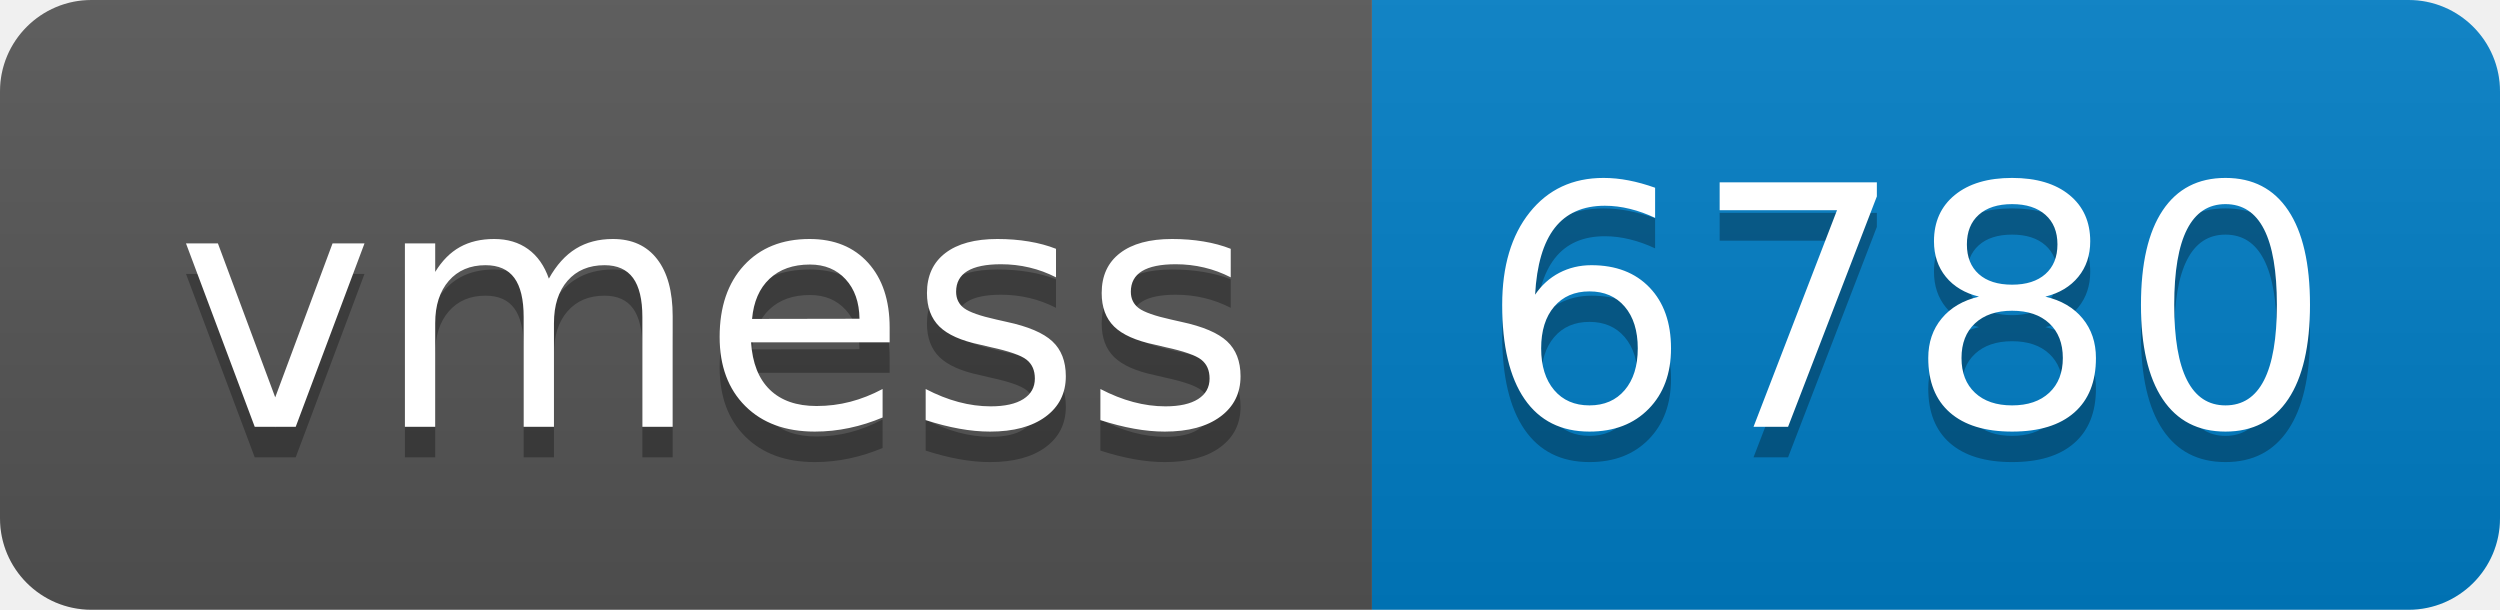
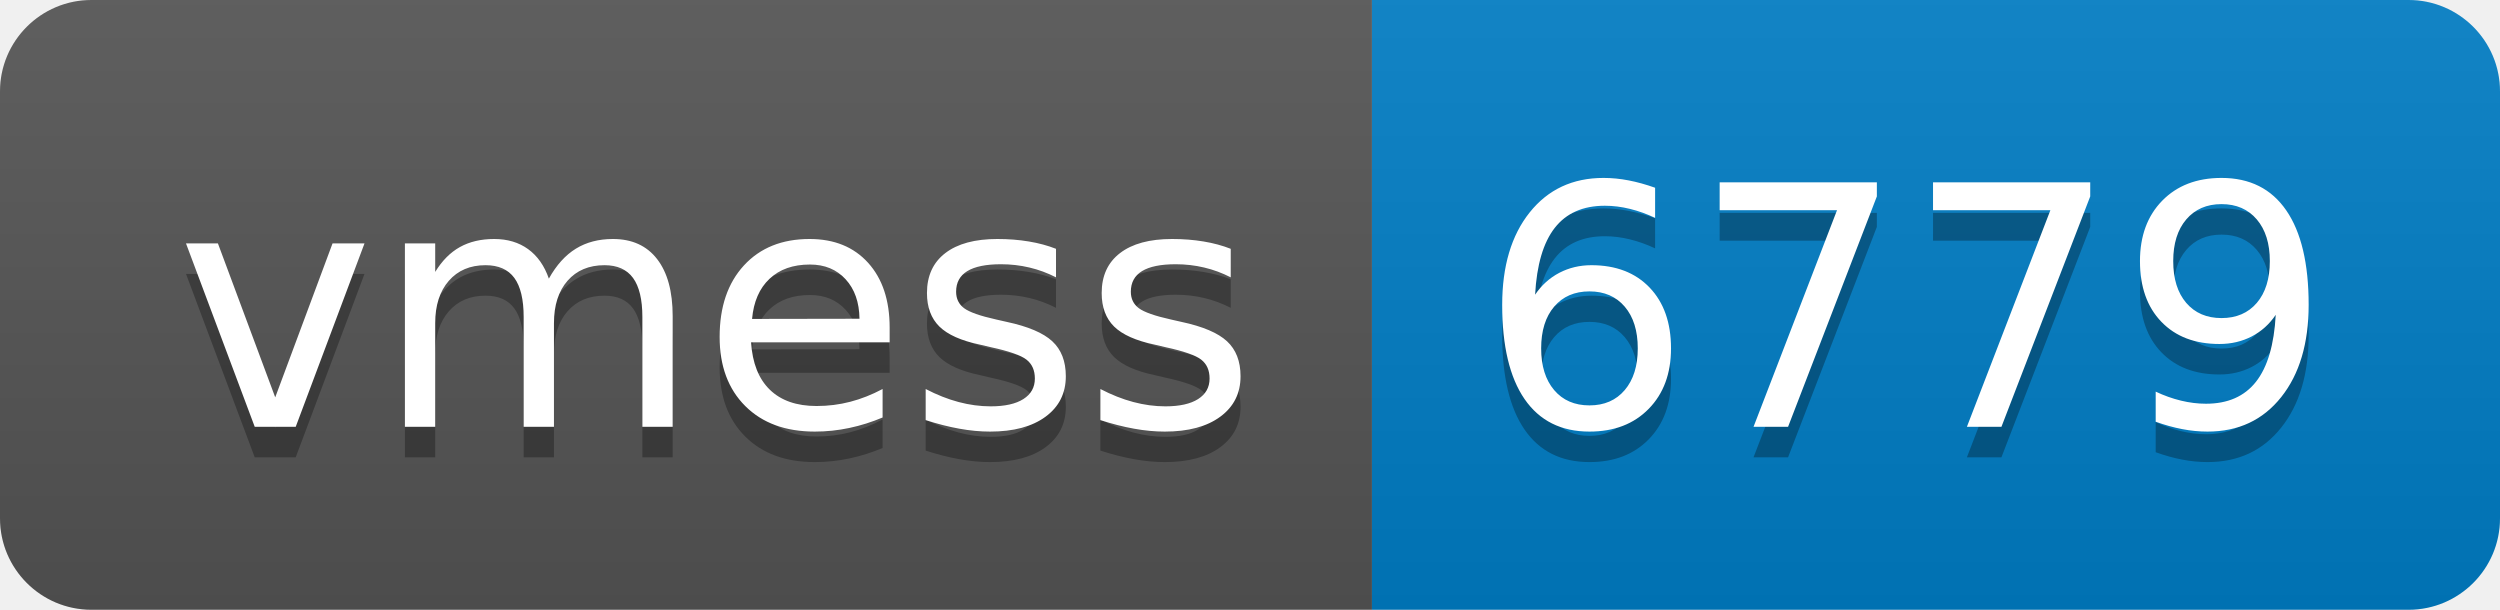
- <svg xmlns="http://www.w3.org/2000/svg" width="82" height="20" role="img" aria-label="vmess: 6780">
+ <svg xmlns="http://www.w3.org/2000/svg" width="82" height="20" role="img" aria-label="vmess: 6779">
  <linearGradient id="s" x2="0" y2="100%">
    <stop offset="0" stop-color="#bbb" stop-opacity=".1" />
    <stop offset="1" stop-opacity=".1" />
  </linearGradient>
  <clipPath id="r">
    <rect width="82" height="20" rx="3" fill="#fff" />
  </clipPath>
  <g clip-path="url(#r)">
    <rect width="45" height="20" fill="#555" />
    <rect x="45" width="37" height="20" fill="#007ec6" />
    <rect width="82" height="20" fill="url(#s)" />
  </g>
  <g fill="#fff" text-anchor="middle" font-family="Verdana,Geneva,DejaVu Sans,sans-serif" text-rendering="geometricPrecision" font-size="110">
    <text aria-hidden="true" x="235" y="150" fill="#010101" fill-opacity=".3" transform="scale(.1)" textLength="350">vmess</text>
    <text x="235" y="140" transform="scale(.1)" fill="#fff" textLength="350">vmess</text>
-     <text aria-hidden="true" x="625" y="150" fill="#010101" fill-opacity=".3" transform="scale(.1)" textLength="270">6780</text>
-     <text x="625" y="140" transform="scale(.1)" fill="#fff" textLength="270">6780</text>
+     <text aria-hidden="true" x="625" y="150" fill="#010101" fill-opacity=".3" transform="scale(.1)" textLength="270">6779</text>
+     <text x="625" y="140" transform="scale(.1)" fill="#fff" textLength="270">6779</text>
  </g>
</svg>
